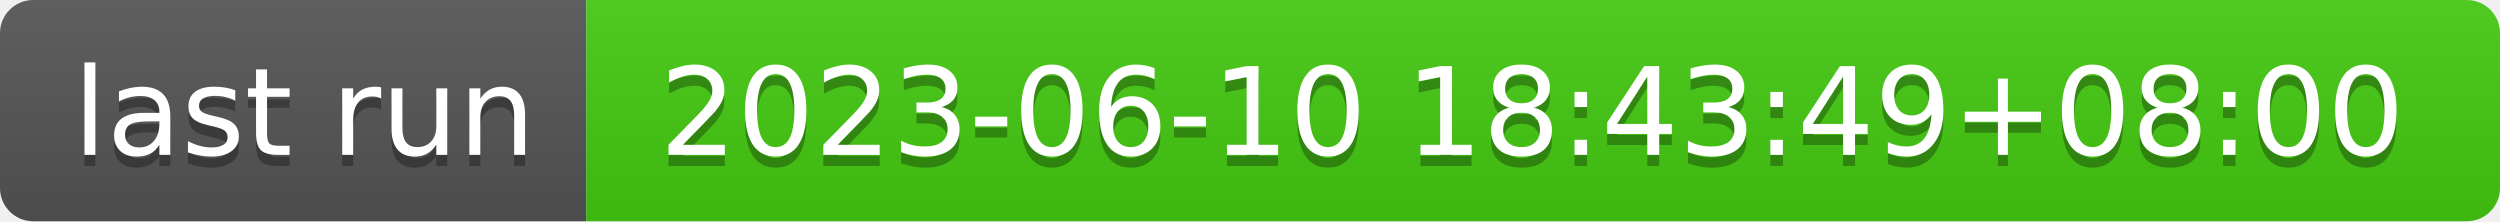
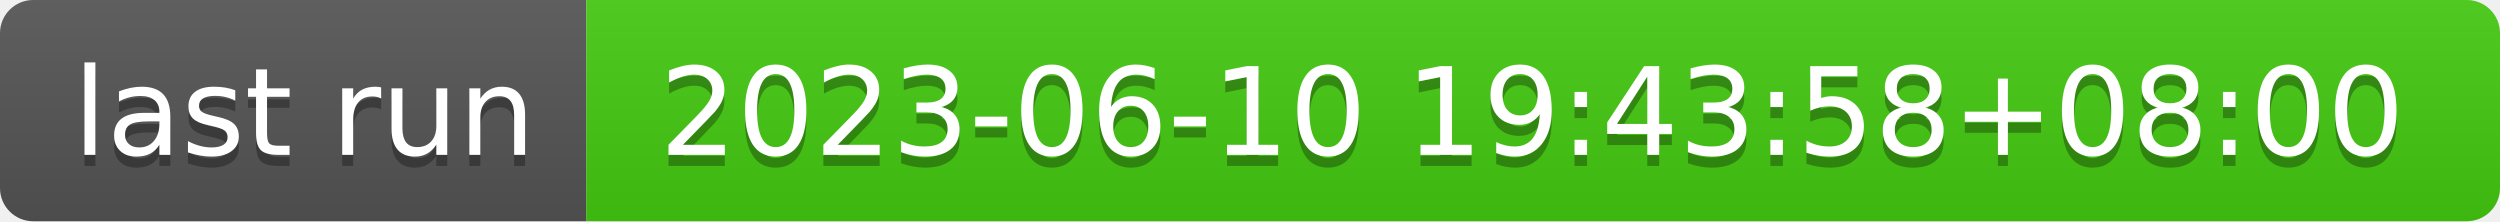
- <svg xmlns="http://www.w3.org/2000/svg" width="226" height="20" role="img" aria-label="last run: 2023-06-10 18:43:49+08:00">
+ <svg xmlns="http://www.w3.org/2000/svg" width="226" height="20" role="img" aria-label="last run: 2023-06-10 19:43:58+08:00">
  <linearGradient id="s" x2="0" y2="100%">
    <stop offset="0" stop-color="#bbb" stop-opacity=".1" />
    <stop offset="1" stop-opacity=".1" />
  </linearGradient>
  <clipPath id="r">
    <rect width="226" height="20" rx="3" fill="#fff" />
  </clipPath>
  <g clip-path="url(#r)">
    <rect width="53" height="20" fill="#555" />
    <rect x="53" width="173" height="20" fill="#4c1" />
    <rect width="226" height="20" fill="url(#s)" />
  </g>
  <g fill="#fff" text-anchor="middle" font-family="Verdana,Geneva,DejaVu Sans,sans-serif" text-rendering="geometricPrecision" font-size="110">
    <text aria-hidden="true" x="275" y="150" fill="#010101" fill-opacity=".3" transform="scale(.1)" textLength="430">last run</text>
    <text x="275" y="140" transform="scale(.1)" fill="#fff" textLength="430">last run</text>
-     <text aria-hidden="true" x="1385" y="150" fill="#010101" fill-opacity=".3" transform="scale(.1)" textLength="1630">2023-06-10 18:43:49+08:00</text>
-     <text x="1385" y="140" transform="scale(.1)" fill="#fff" textLength="1630">2023-06-10 18:43:49+08:00</text>
+     <text aria-hidden="true" x="1385" y="150" fill="#010101" fill-opacity=".3" transform="scale(.1)" textLength="1630">2023-06-10 19:43:58+08:00</text>
+     <text x="1385" y="140" transform="scale(.1)" fill="#fff" textLength="1630">2023-06-10 19:43:58+08:00</text>
  </g>
</svg>
